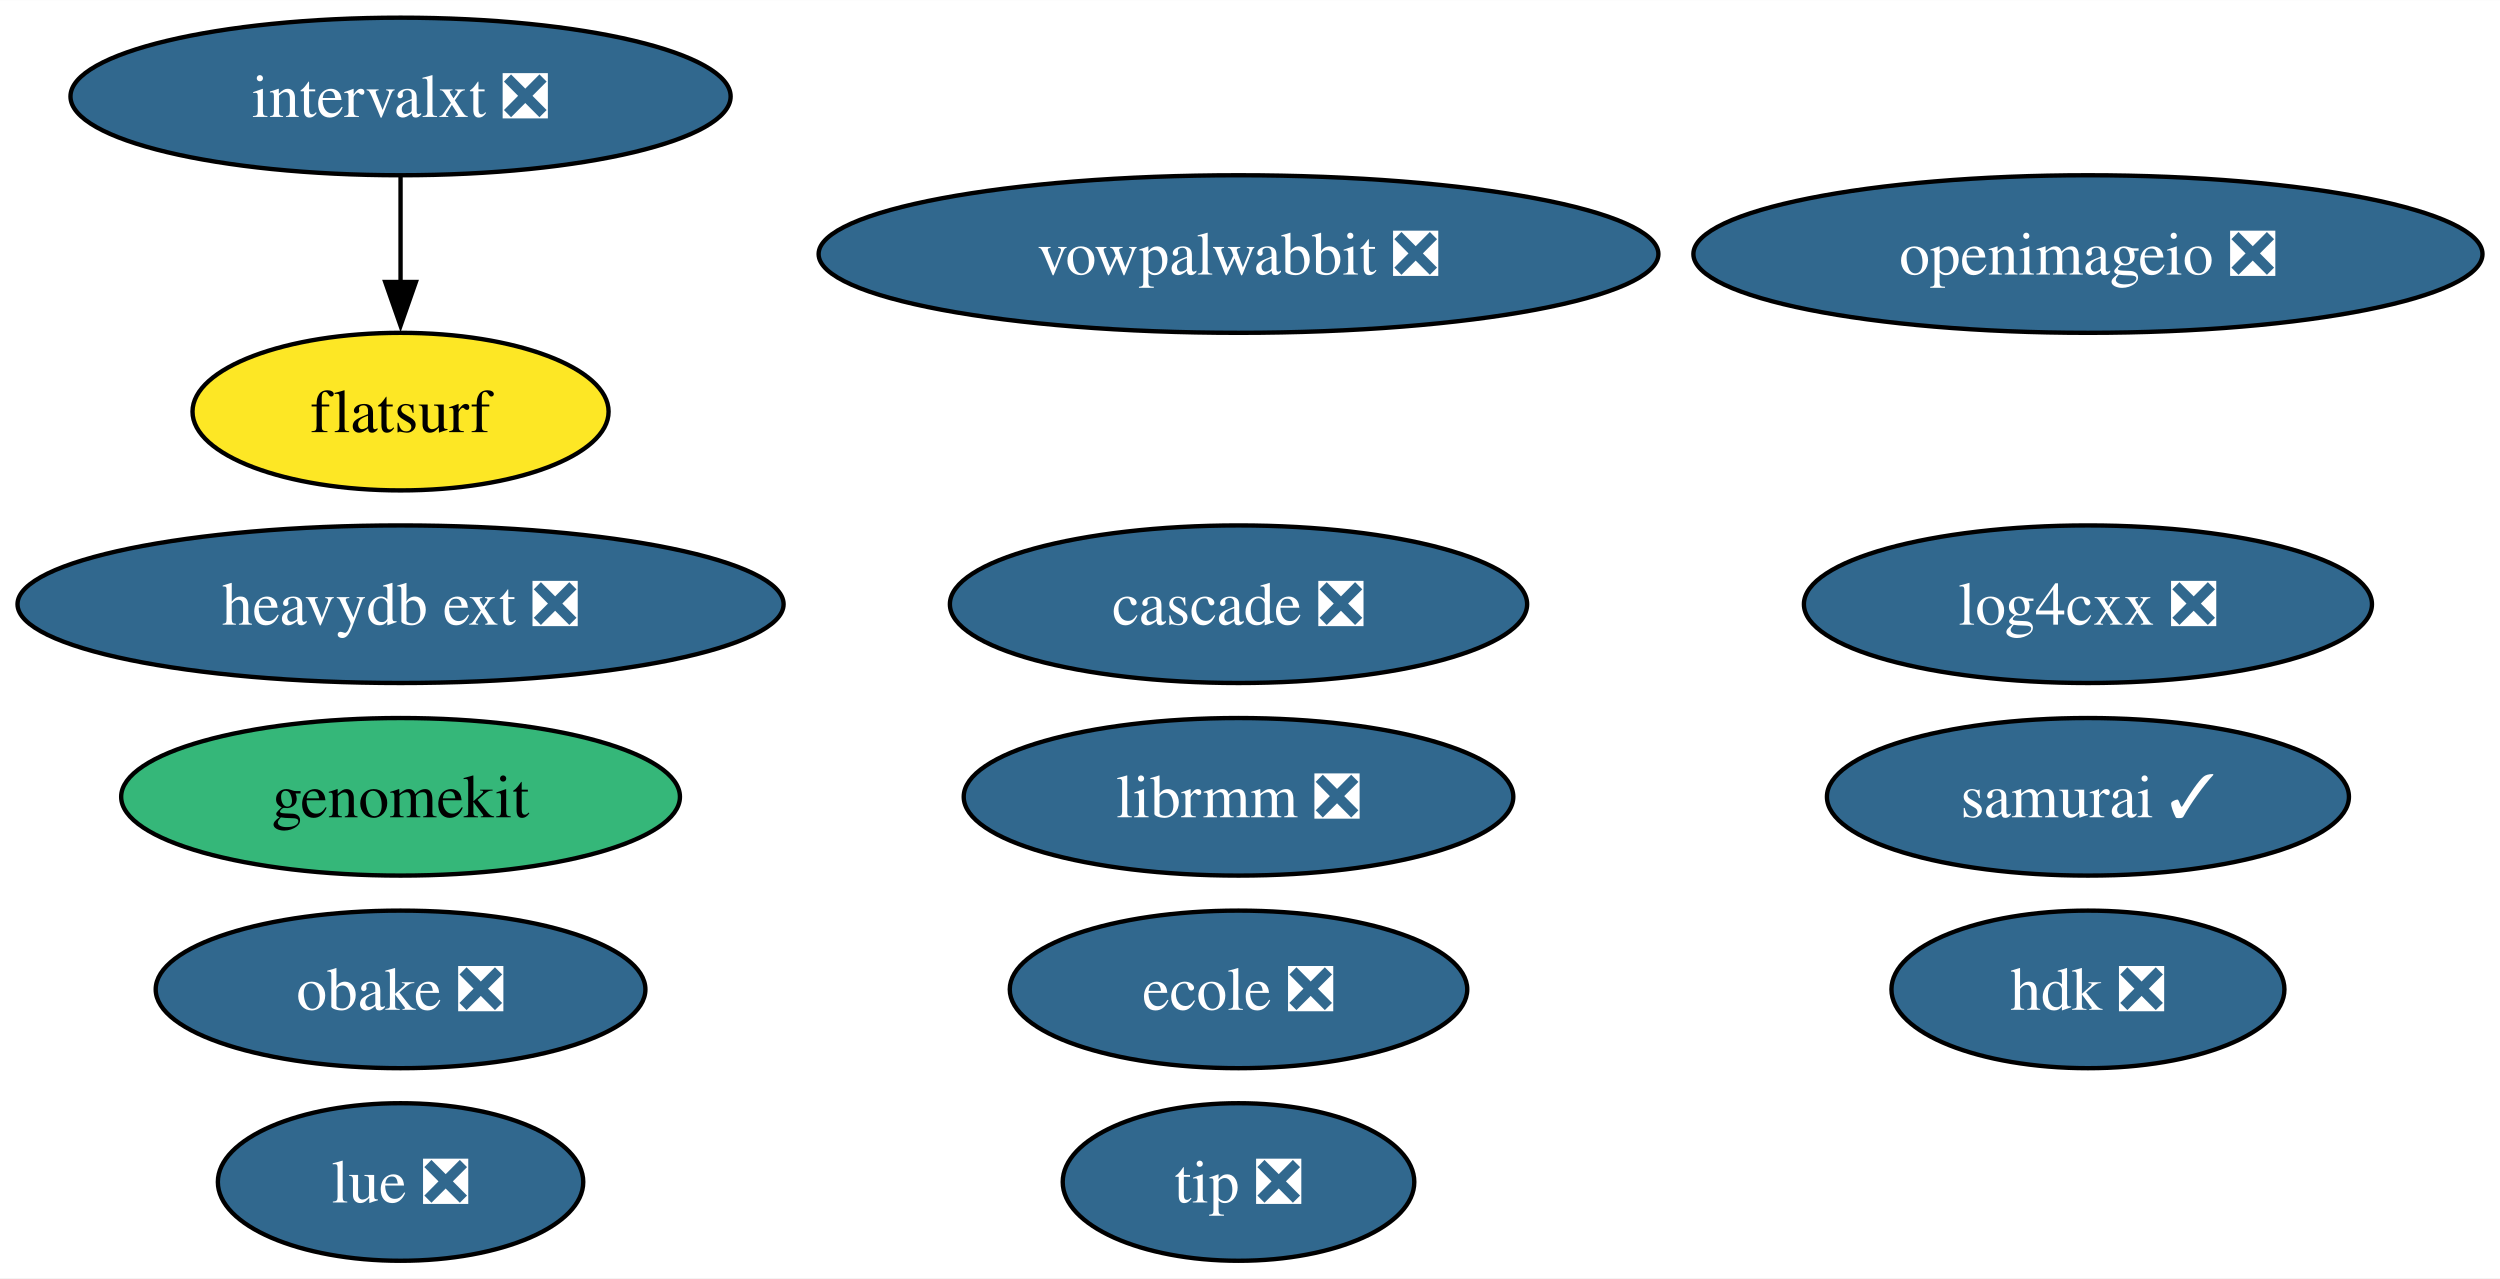
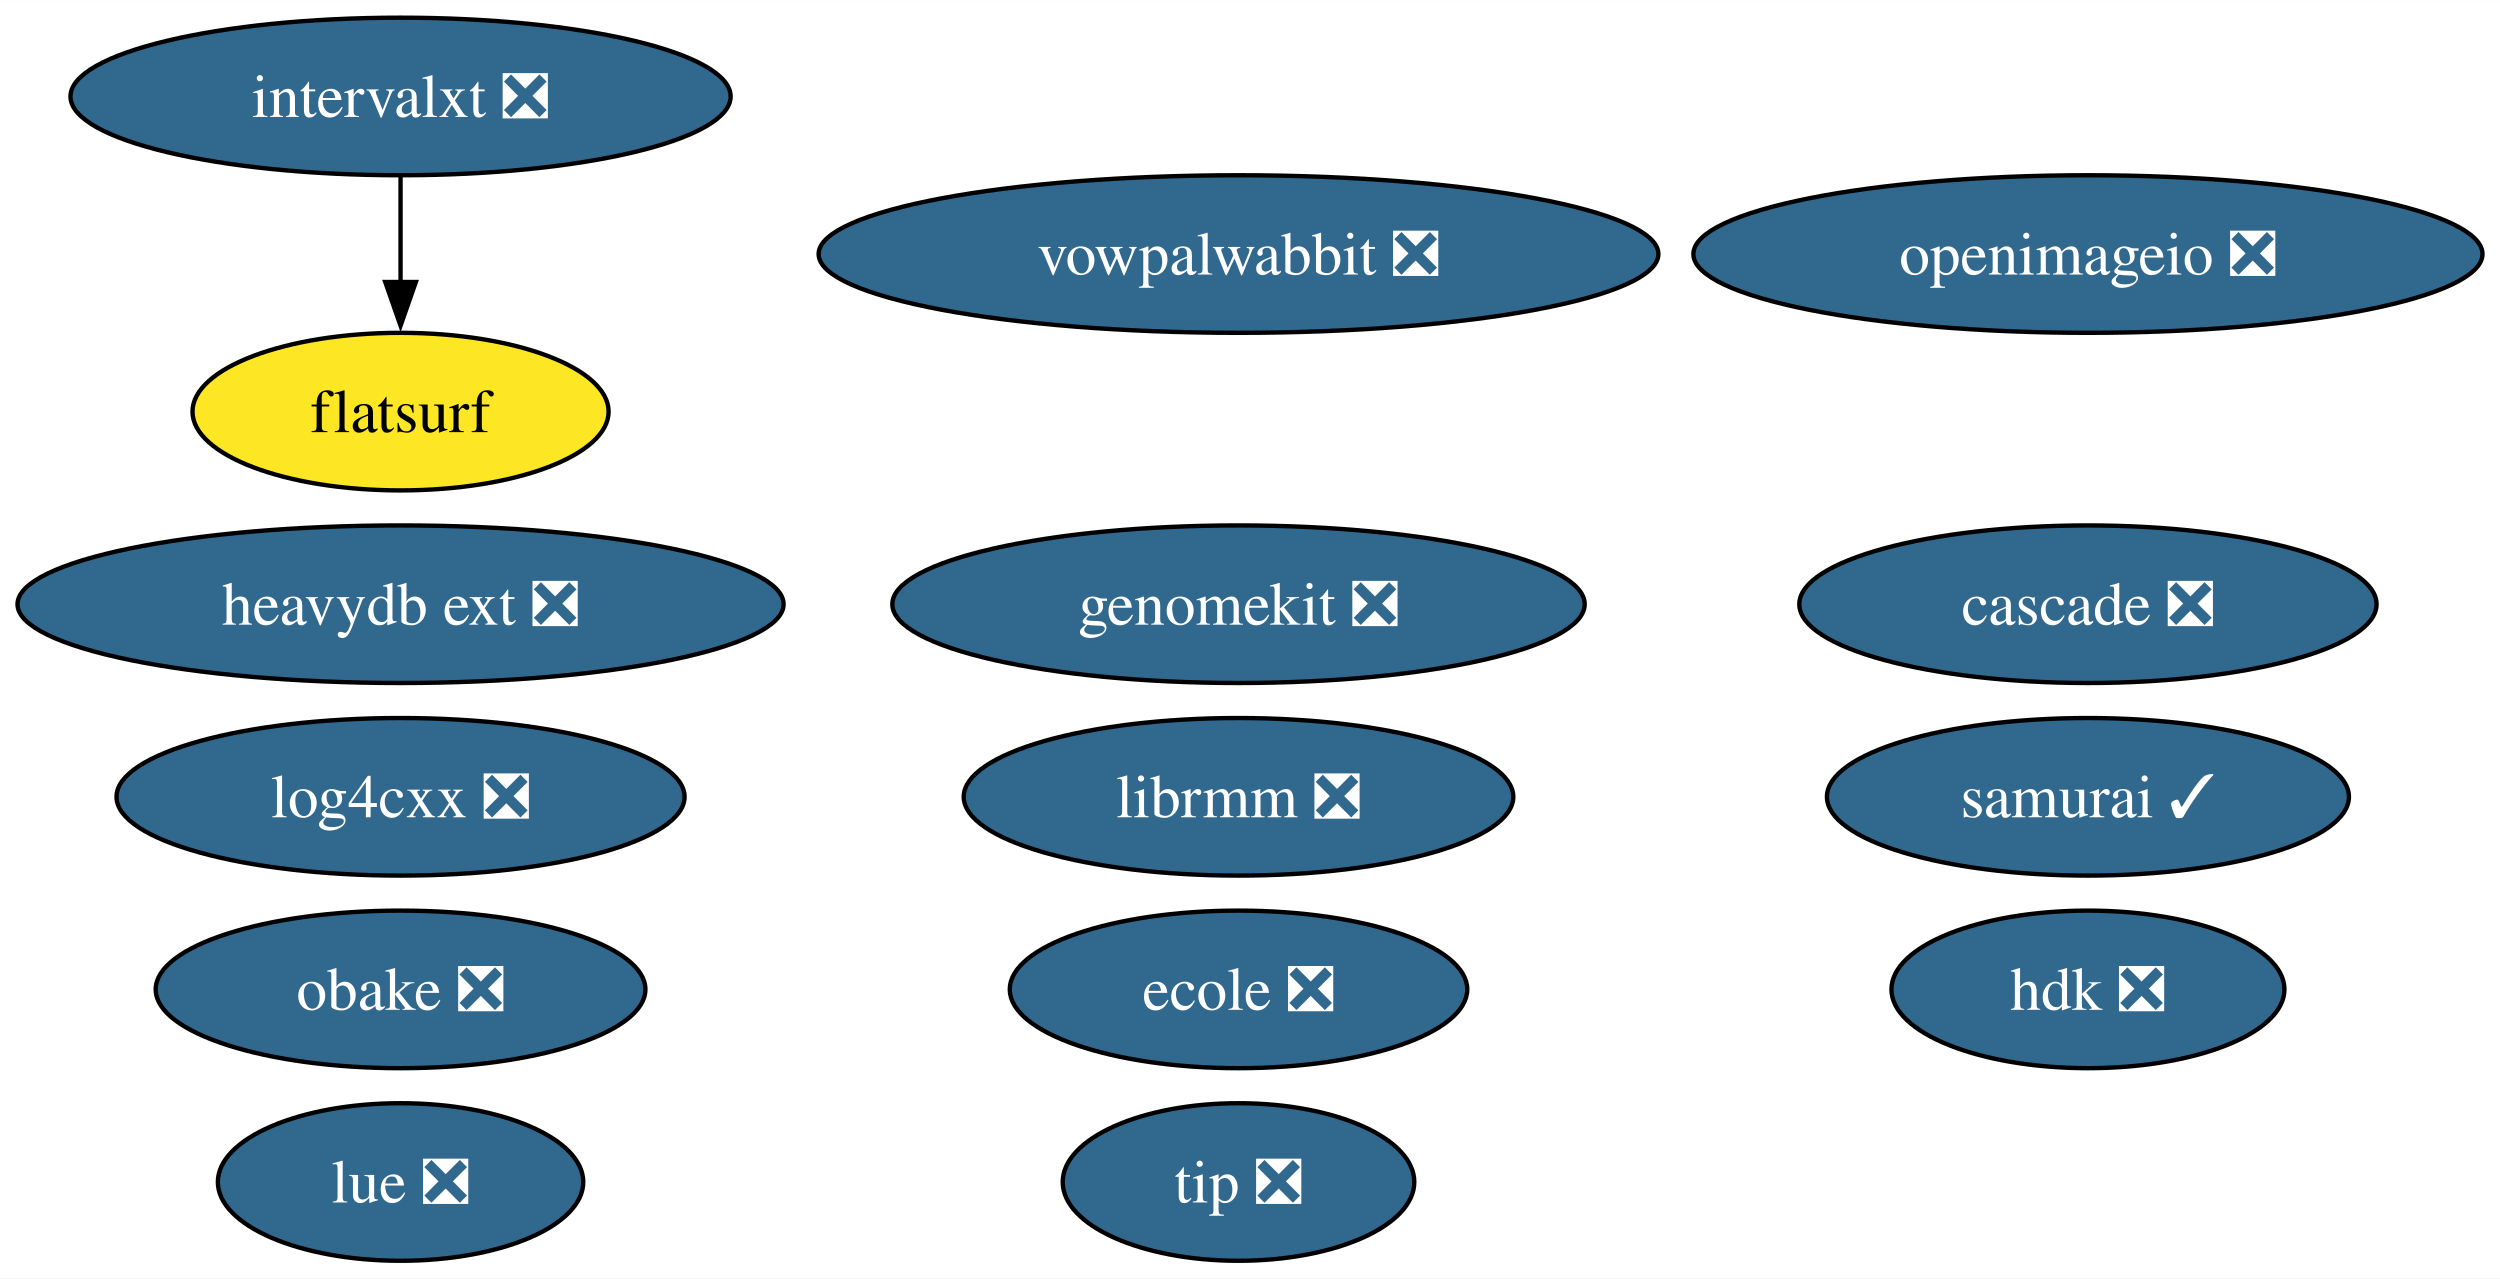
<svg xmlns="http://www.w3.org/2000/svg" xmlns:xlink="http://www.w3.org/1999/xlink" width="571pt" height="292pt" viewBox="0.00 0.00 571.15 292.00">
  <g id="graph0" class="graph" transform="scale(1 1) rotate(0) translate(4 288)">
    <polygon fill="white" stroke="none" points="-4,4 -4,-288 567.15,-288 567.15,4 -4,4" />
    <g id="node1" class="node">
      <g id="a_node1">
        <a xlink:href="https://github.com/conda-forge/openimageio-feedstock/pull/107" xlink:title="openimageio ❎">
          <ellipse fill="#31688e" stroke="black" cx="473.01" cy="-230" rx="90.14" ry="18" />
          <text text-anchor="middle" x="473.01" y="-225.32" font-family="Times,serif" font-size="14.00" fill="white">openimageio ❎</text>
        </a>
      </g>
    </g>
    <g id="node2" class="node">
      <g id="a_node2">
        <a xlink:href="https://github.com/conda-forge/vowpalwabbit-feedstock/pull/85" xlink:title="vowpalwabbit ❎">
          <ellipse fill="#31688e" stroke="black" cx="278.95" cy="-230" rx="95.93" ry="18" />
          <text text-anchor="middle" x="278.95" y="-225.32" font-family="Times,serif" font-size="14.00" fill="white">vowpalwabbit ❎</text>
        </a>
      </g>
    </g>
    <g id="node3" class="node">
      <g id="a_node3">
        <a xlink:href="https://github.com/conda-forge/log4cxx-feedstock/pull/25" xlink:title="log4cxx ❎">
-           <ellipse fill="#31688e" stroke="black" cx="473.01" cy="-150" rx="64.89" ry="18" />
-           <text text-anchor="middle" x="473.01" y="-145.32" font-family="Times,serif" font-size="14.00" fill="white">log4cxx ❎</text>
+           <ellipse fill="#31688e" stroke="black" cx="87.51" cy="-106" rx="64.89" ry="18" />
+           <text text-anchor="middle" x="87.51" y="-101.33" font-family="Times,serif" font-size="14.00" fill="white">log4cxx ❎</text>
        </a>
      </g>
    </g>
    <g id="node4" class="node">
      <g id="a_node4">
        <a xlink:href="https://github.com/conda-forge/obake-feedstock/pull/47" xlink:title="obake ❎">
          <ellipse fill="#31688e" stroke="black" cx="87.51" cy="-62" rx="55.94" ry="18" />
          <text text-anchor="middle" x="87.51" y="-57.33" font-family="Times,serif" font-size="14.00" fill="white">obake ❎</text>
        </a>
      </g>
    </g>
    <g id="node5" class="node">
      <g id="a_node5">
        <a xlink:href="https://github.com/conda-forge/lue-feedstock/pull/51" xlink:title="lue ❎">
          <ellipse fill="#31688e" stroke="black" cx="87.51" cy="-18" rx="41.74" ry="18" />
          <text text-anchor="middle" x="87.51" y="-13.32" font-family="Times,serif" font-size="14.00" fill="white">lue ❎</text>
        </a>
      </g>
    </g>
    <g id="node6" class="node">
      <g id="a_node6">
        <a xlink:href="https://github.com/conda-forge/ecole-feedstock/pull/42" xlink:title="ecole ❎">
          <ellipse fill="#31688e" stroke="black" cx="278.95" cy="-62" rx="52.26" ry="18" />
          <text text-anchor="middle" x="278.95" y="-57.33" font-family="Times,serif" font-size="14.00" fill="white">ecole ❎</text>
        </a>
      </g>
    </g>
    <g id="node7" class="node">
      <g id="a_node7">
        <a xlink:href="https://github.com/conda-forge/librmm-feedstock/pull/69" xlink:title="librmm ❎">
          <ellipse fill="#31688e" stroke="black" cx="278.95" cy="-106" rx="62.78" ry="18" />
          <text text-anchor="middle" x="278.95" y="-101.33" font-family="Times,serif" font-size="14.00" fill="white">librmm ❎</text>
        </a>
      </g>
    </g>
    <g id="node8" class="node">
      <g id="a_node8">
        <a xlink:href="https://github.com/conda-forge/intervalxt-feedstock/pull/22" xlink:title="intervalxt ❎">
          <ellipse fill="#31688e" stroke="black" cx="87.51" cy="-266" rx="75.41" ry="18" />
          <text text-anchor="middle" x="87.51" y="-261.32" font-family="Times,serif" font-size="14.00" fill="white">intervalxt ❎</text>
        </a>
      </g>
    </g>
    <g id="node9" class="node">
      <g id="a_node9">
        <a xlink:href="https://github.com/conda-forge/flatsurf-feedstock" xlink:title="flatsurf">
          <ellipse fill="#fde725" stroke="black" cx="87.51" cy="-194" rx="47.53" ry="18" />
          <text text-anchor="middle" x="87.51" y="-189.32" font-family="Times,serif" font-size="14.00">flatsurf</text>
        </a>
      </g>
    </g>
    <g id="edge1" class="edge">
      <path fill="none" stroke="black" d="M87.51,-247.7C87.51,-240.41 87.51,-231.73 87.51,-223.54" />
      <polygon fill="black" stroke="black" points="91.01,-223.62 87.51,-213.62 84.01,-223.62 91.01,-223.62" />
    </g>
    <g id="node10" class="node">
      <g id="a_node10">
        <a xlink:href="https://github.com/conda-forge/heavydb-ext-feedstock/pull/75" xlink:title="heavydb ext ❎">
          <ellipse fill="#31688e" stroke="black" cx="87.51" cy="-150" rx="87.51" ry="18" />
          <text text-anchor="middle" x="87.51" y="-145.32" font-family="Times,serif" font-size="14.00" fill="white">heavydb ext ❎</text>
        </a>
      </g>
    </g>
    <g id="node11" class="node">
      <g id="a_node11">
        <a xlink:href="https://github.com/conda-forge/hdk-feedstock/pull/58" xlink:title="hdk ❎">
          <ellipse fill="#31688e" stroke="black" cx="473.01" cy="-62" rx="44.89" ry="18" />
          <text text-anchor="middle" x="473.01" y="-57.33" font-family="Times,serif" font-size="14.00" fill="white">hdk ❎</text>
        </a>
      </g>
    </g>
    <g id="node12" class="node">
      <g id="a_node12">
        <a xlink:href="https://github.com/conda-forge/tip-feedstock/pull/32" xlink:title="tip ❎">
          <ellipse fill="#31688e" stroke="black" cx="278.95" cy="-18" rx="40.16" ry="18" />
          <text text-anchor="middle" x="278.95" y="-13.32" font-family="Times,serif" font-size="14.00" fill="white">tip ❎</text>
        </a>
      </g>
    </g>
    <g id="node13" class="node">
      <g id="a_node13">
        <a xlink:href="https://github.com/conda-forge/cascade-feedstock/pull/23" xlink:title="cascade ❎">
-           <ellipse fill="#31688e" stroke="black" cx="278.95" cy="-150" rx="65.94" ry="18" />
-           <text text-anchor="middle" x="278.95" y="-145.32" font-family="Times,serif" font-size="14.00" fill="white">cascade ❎</text>
+           <ellipse fill="#31688e" stroke="black" cx="473.01" cy="-150" rx="65.94" ry="18" />
+           <text text-anchor="middle" x="473.01" y="-145.32" font-family="Times,serif" font-size="14.00" fill="white">cascade ❎</text>
        </a>
      </g>
    </g>
    <g id="node14" class="node">
      <g id="a_node14">
        <a xlink:href="https://github.com/conda-forge/samurai-feedstock/pull/24" xlink:title="samurai ✓">
          <ellipse fill="#31688e" stroke="black" cx="473.01" cy="-106" rx="59.63" ry="18" />
          <text text-anchor="middle" x="473.01" y="-101.33" font-family="Times,serif" font-size="14.00" fill="white">samurai ✓</text>
        </a>
      </g>
    </g>
    <g id="node15" class="node">
      <g id="a_node15">
-         <a xlink:href="https://github.com/conda-forge/genomekit-feedstock" xlink:title="genomekit">
-           <ellipse fill="#35b779" stroke="black" cx="87.51" cy="-106" rx="63.83" ry="18" />
-           <text text-anchor="middle" x="87.51" y="-101.33" font-family="Times,serif" font-size="14.00">genomekit</text>
+         <a xlink:href="https://github.com/conda-forge/genomekit-feedstock/pull/41" xlink:title="genomekit ❎">
+           <ellipse fill="#31688e" stroke="black" cx="278.95" cy="-150" rx="79.09" ry="18" />
+           <text text-anchor="middle" x="278.95" y="-145.32" font-family="Times,serif" font-size="14.00" fill="white">genomekit ❎</text>
        </a>
      </g>
    </g>
  </g>
</svg>
